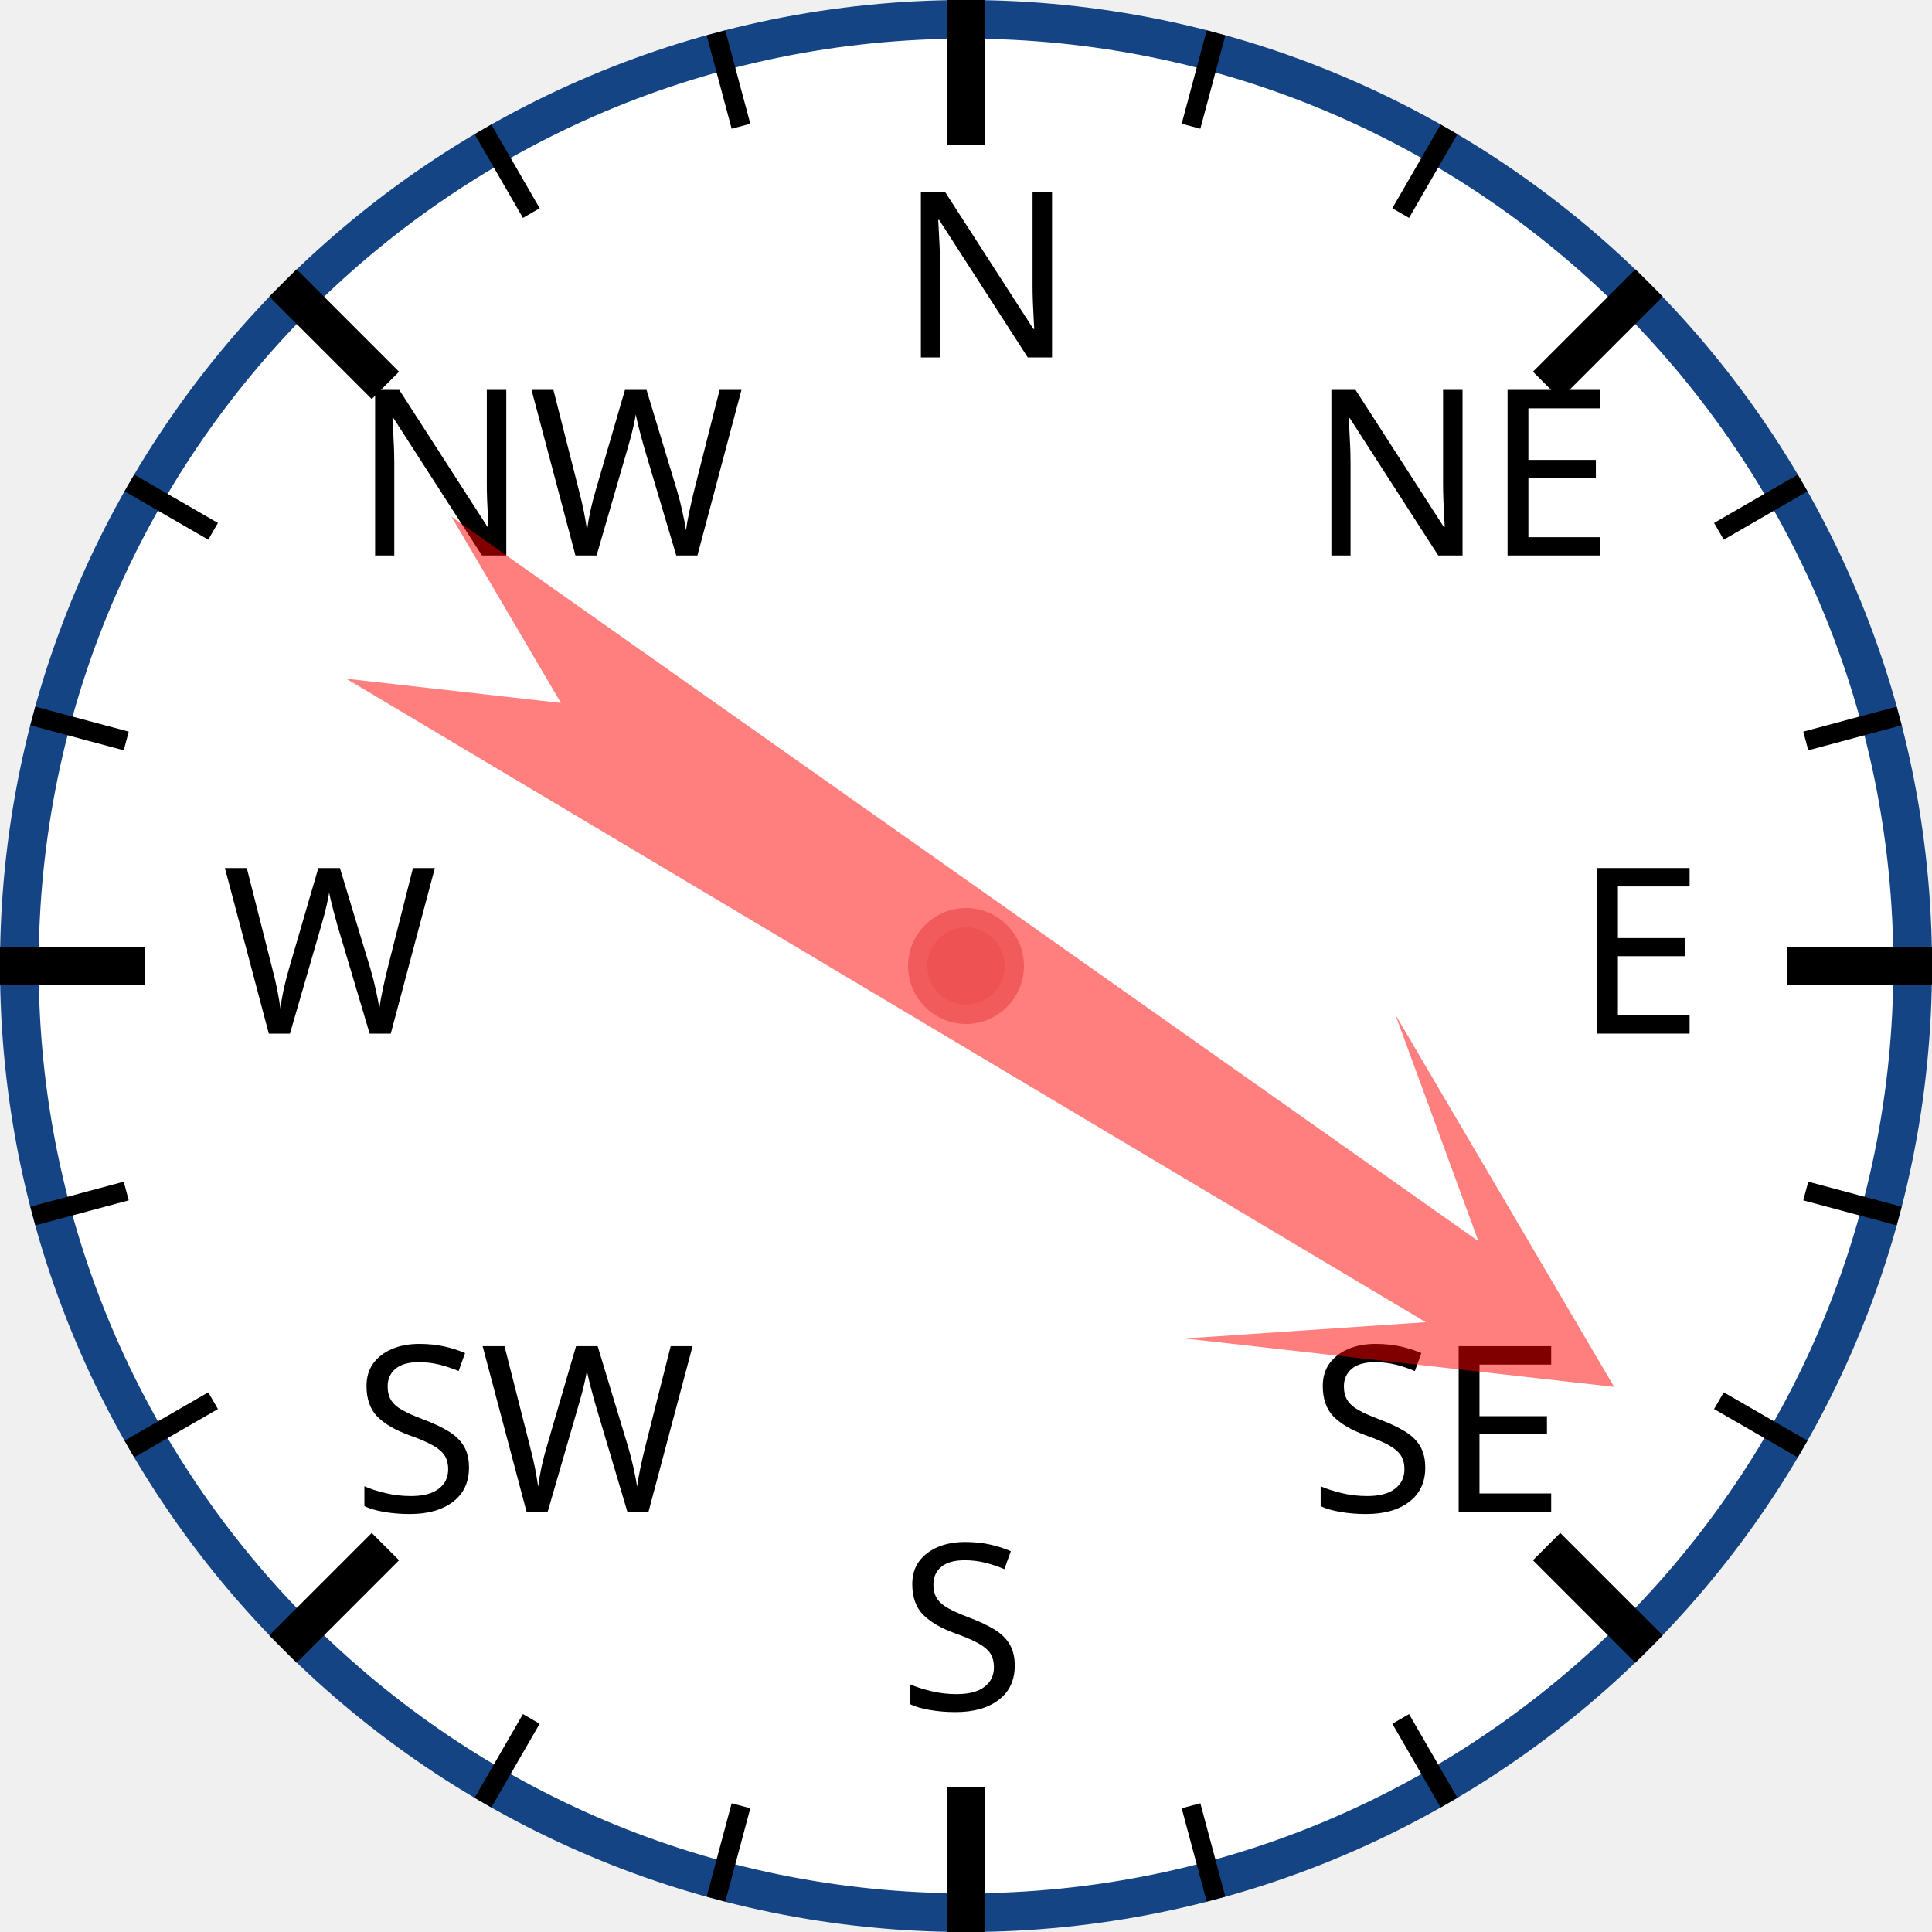
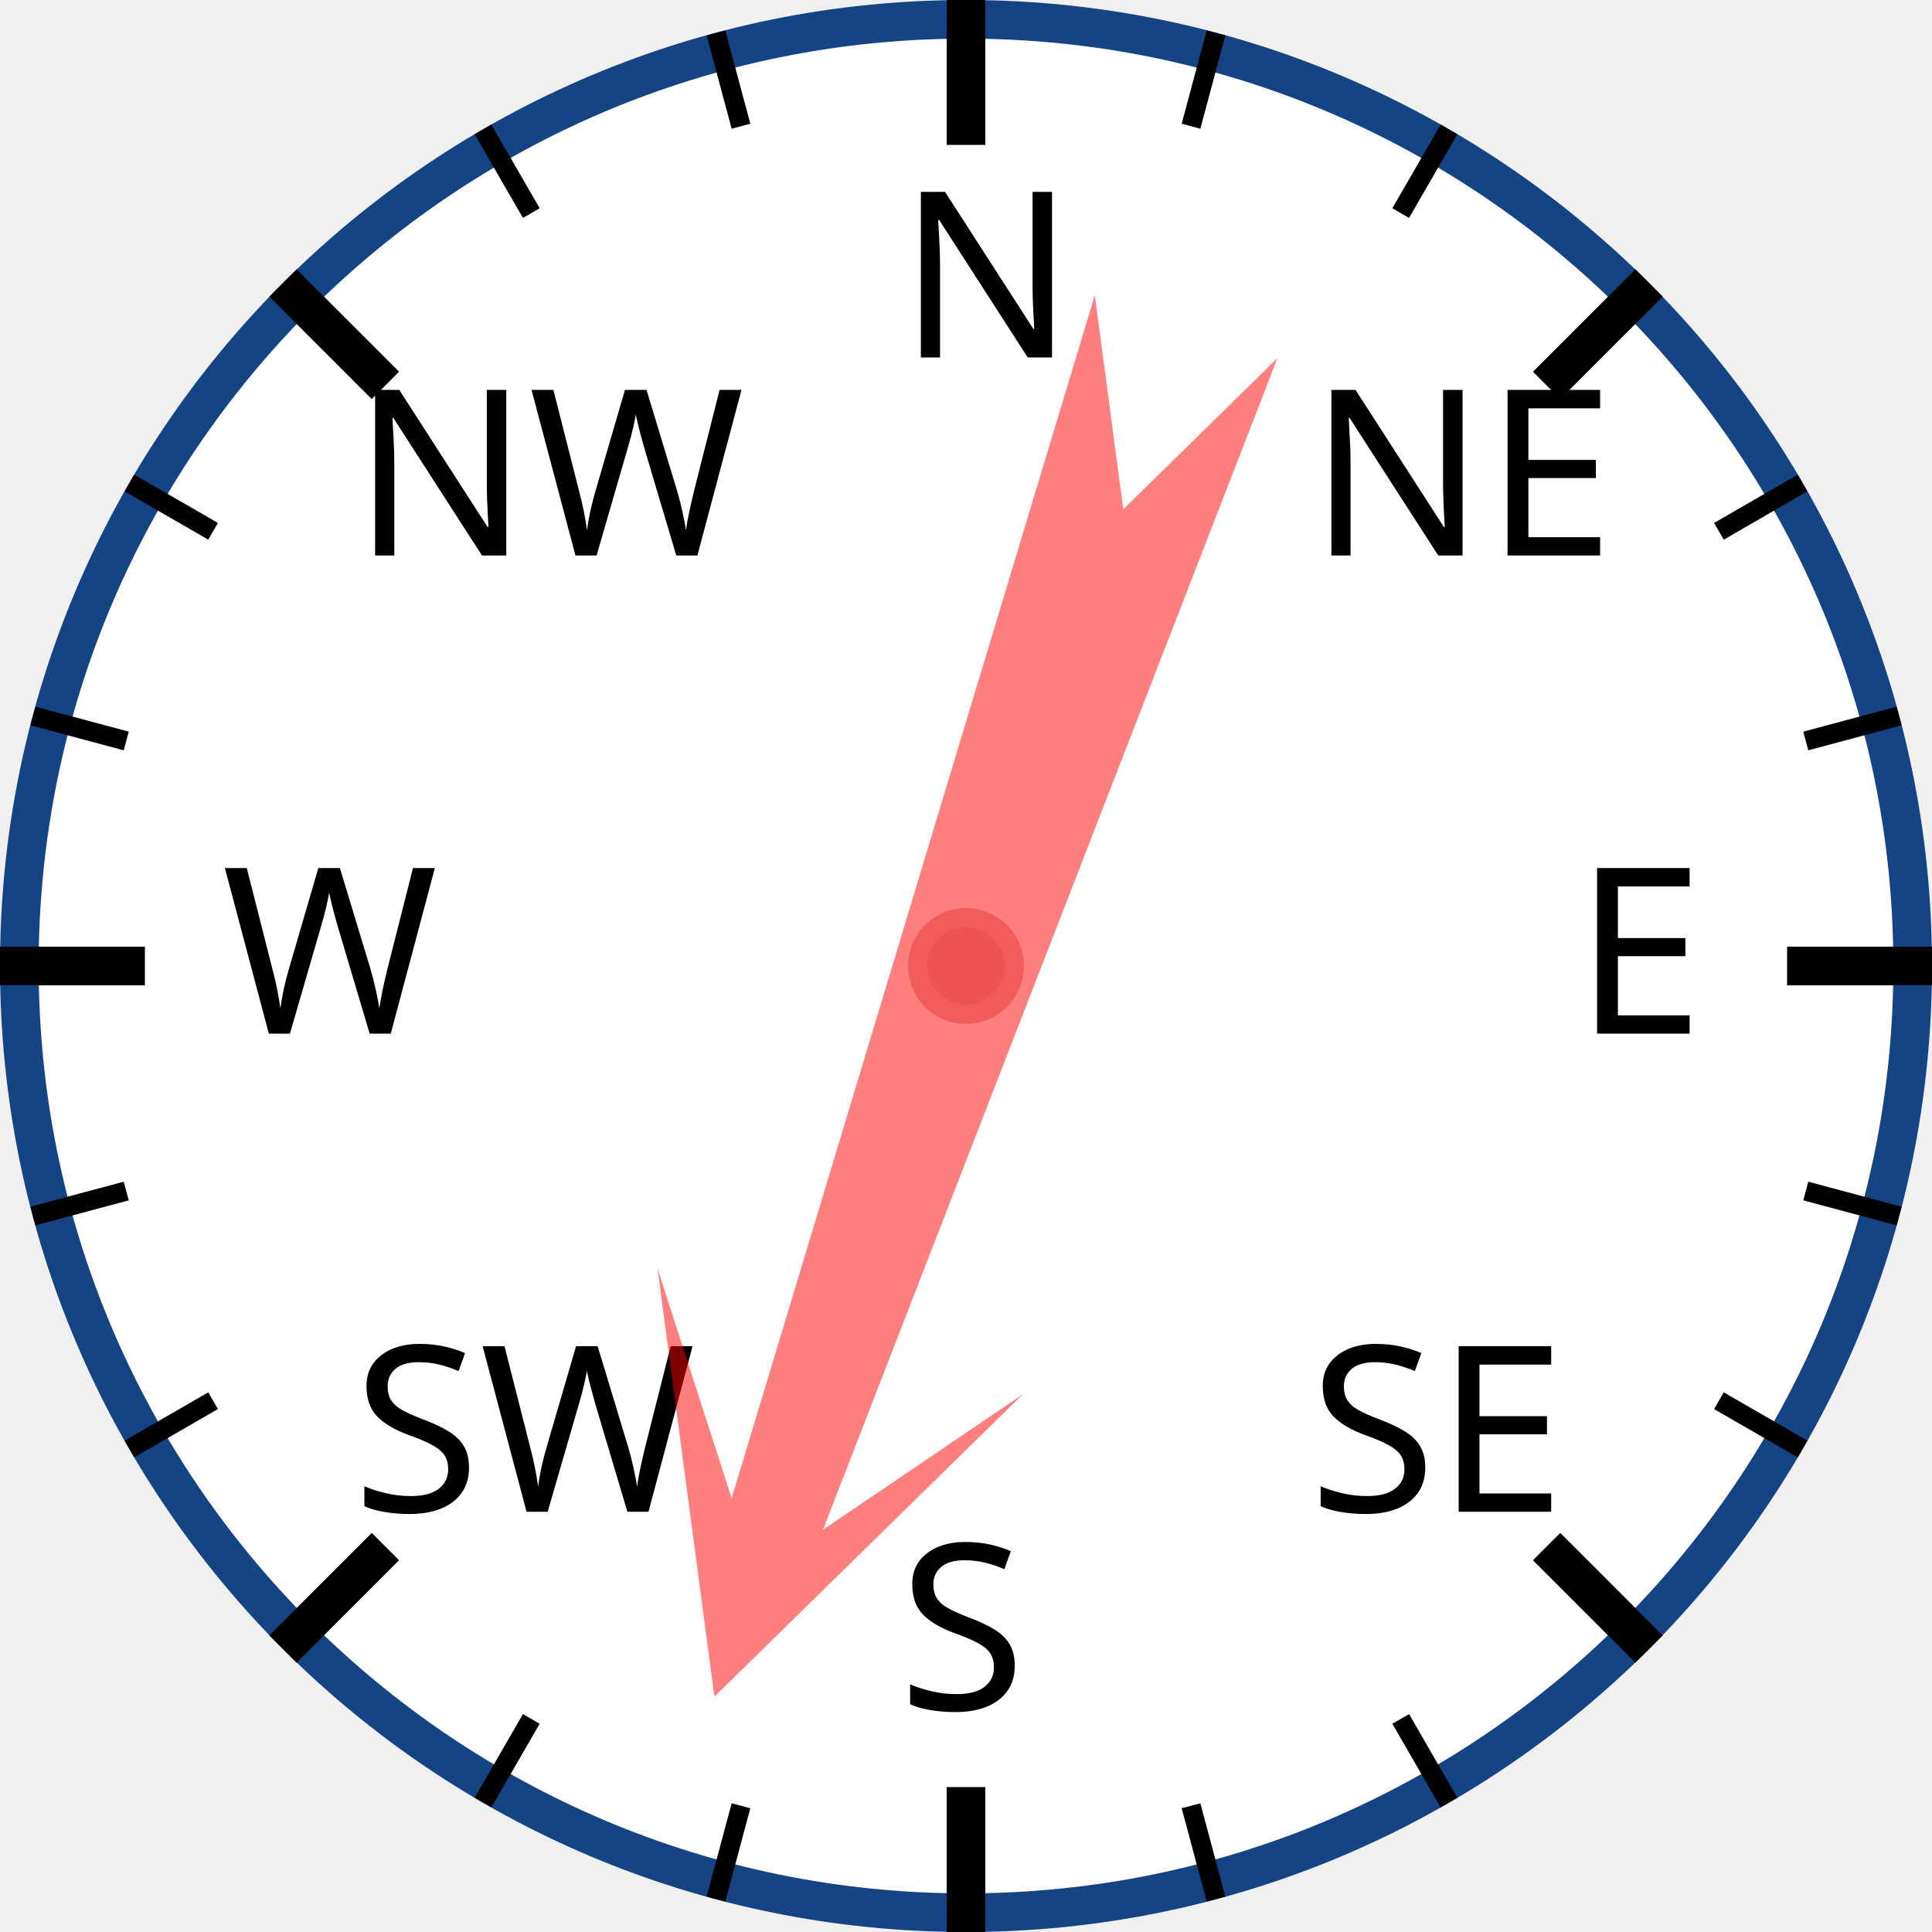
<svg xmlns="http://www.w3.org/2000/svg" width="120px" height="120px" viewBox="0 0 200 200">
  <circle cx="100" cy="100" r="98" style="fill: white; stroke: #154485; stroke-width: 4;" />
  <text x="93.0" y="37.0" style="font-family: sans-serif; font-size: 18pt;">N</text>
  <line x1="100.0" y1="0.0" x2="100.0" y2="15.0" style="stroke: black; stroke-width: 4;" />
  <line x1="74.118" y1="3.407" x2="76.706" y2="13.067" style="stroke: black; stroke-width: 2;" />
  <line x1="50" y1="13.397" x2="55" y2="22.058" style="stroke: black; stroke-width: 2;" />
  <text x="36.503" y="57.503" style="font-family: sans-serif; font-size: 18pt;">NW</text>
  <line x1="29.289" y1="29.289" x2="39.896" y2="39.896" style="stroke: black; stroke-width: 4;" />
  <line x1="13.397" y1="50" x2="22.058" y2="55" style="stroke: black; stroke-width: 2;" />
  <line x1="3.407" y1="74.118" x2="13.067" y2="76.706" style="stroke: black; stroke-width: 2;" />
  <text x="23.0" y="107.0" style="font-family: sans-serif; font-size: 18pt;">W</text>
  <line x1="0.0" y1="100.0" x2="15.0" y2="100.0" style="stroke: black; stroke-width: 4;" />
  <line x1="3.407" y1="125.882" x2="13.067" y2="123.294" style="stroke: black; stroke-width: 2;" />
  <line x1="13.397" y1="150" x2="22.058" y2="145" style="stroke: black; stroke-width: 2;" />
  <text x="36.503" y="156.497" style="font-family: sans-serif; font-size: 18pt;">SW</text>
  <line x1="29.289" y1="170.711" x2="39.896" y2="160.104" style="stroke: black; stroke-width: 4;" />
  <line x1="50" y1="186.603" x2="55" y2="177.942" style="stroke: black; stroke-width: 2;" />
  <line x1="74.118" y1="196.593" x2="76.706" y2="186.933" style="stroke: black; stroke-width: 2;" />
  <text x="93" y="177.0" style="font-family: sans-serif; font-size: 18pt;">S</text>
  <line x1="100" y1="200.0" x2="100" y2="185.0" style="stroke: black; stroke-width: 4;" />
  <line x1="125.882" y1="196.593" x2="123.294" y2="186.933" style="stroke: black; stroke-width: 2;" />
  <line x1="150.0" y1="186.603" x2="145.0" y2="177.942" style="stroke: black; stroke-width: 2;" />
  <text x="135.497" y="156.497" style="font-family: sans-serif; font-size: 18pt;">SE</text>
  <line x1="170.711" y1="170.711" x2="160.104" y2="160.104" style="stroke: black; stroke-width: 4;" />
  <line x1="186.603" y1="150" x2="177.942" y2="145" style="stroke: black; stroke-width: 2;" />
  <line x1="196.593" y1="125.882" x2="186.933" y2="123.294" style="stroke: black; stroke-width: 2;" />
  <text x="163.0" y="107" style="font-family: sans-serif; font-size: 18pt;">E</text>
  <line x1="200.0" y1="100" x2="185.0" y2="100" style="stroke: black; stroke-width: 4;" />
  <line x1="196.593" y1="74.118" x2="186.933" y2="76.706" style="stroke: black; stroke-width: 2;" />
  <line x1="186.603" y1="50" x2="177.942" y2="55" style="stroke: black; stroke-width: 2;" />
  <text x="135.497" y="57.503" style="font-family: sans-serif; font-size: 18pt;">NE</text>
  <line x1="170.711" y1="29.289" x2="160.104" y2="39.896" style="stroke: black; stroke-width: 4;" />
  <line x1="150" y1="13.397" x2="145" y2="22.058" style="stroke: black; stroke-width: 2;" />
  <line x1="125.882" y1="3.407" x2="123.294" y2="13.067" style="stroke: black; stroke-width: 2;" />
-   <polygon points="100 20 120 60 105 40 110 170 100 150 90 170 95 40 80 60" style="fill: red; fill-opacity: 0.5;" transform="rotate(123,100,100)" />
+   <polygon points="100 20 120 60 105 40 110 170 100 150 90 170 95 40 80 60" style="fill: red; fill-opacity: 0.5;" transform="rotate(199,100,100)" />
  <circle cx="100" cy="100" r="5" style="fill: #EE5252; stroke: #F25B5B; stroke-width: 2;" />
</svg>
